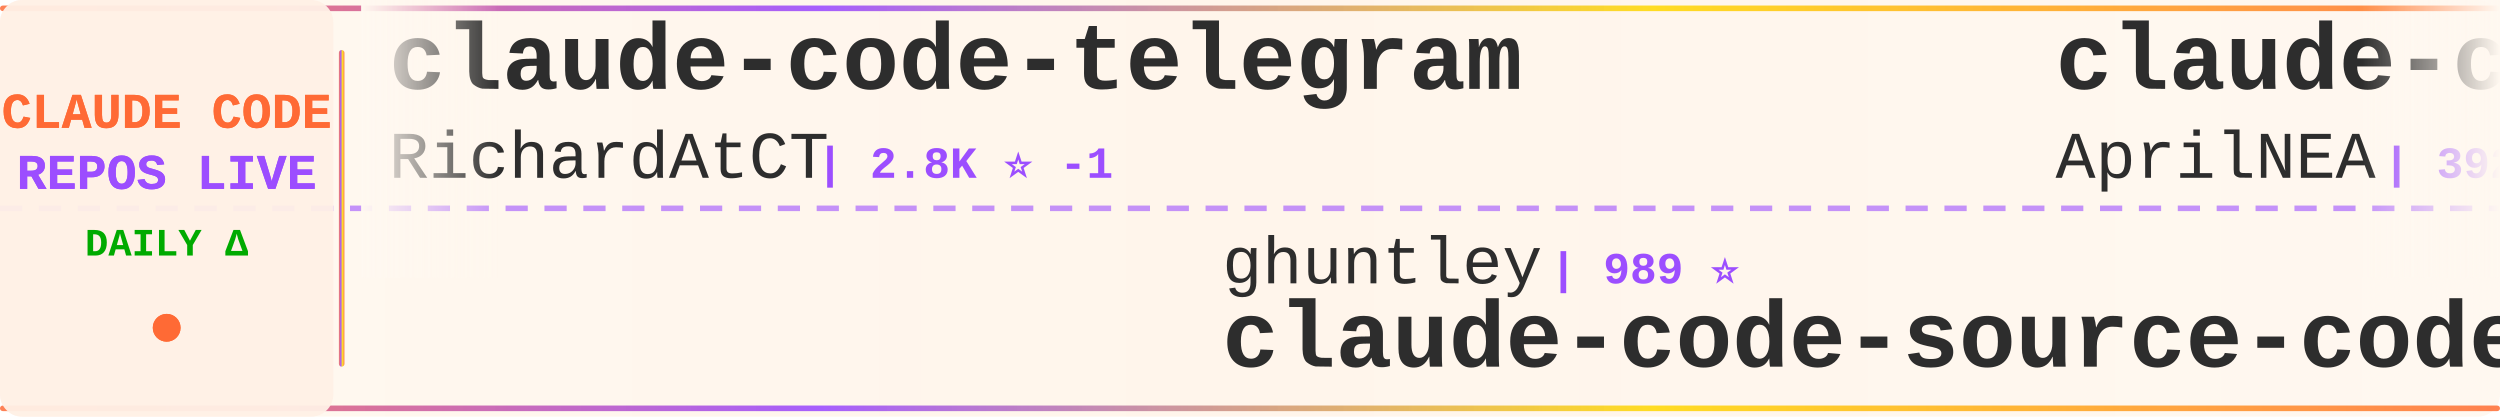
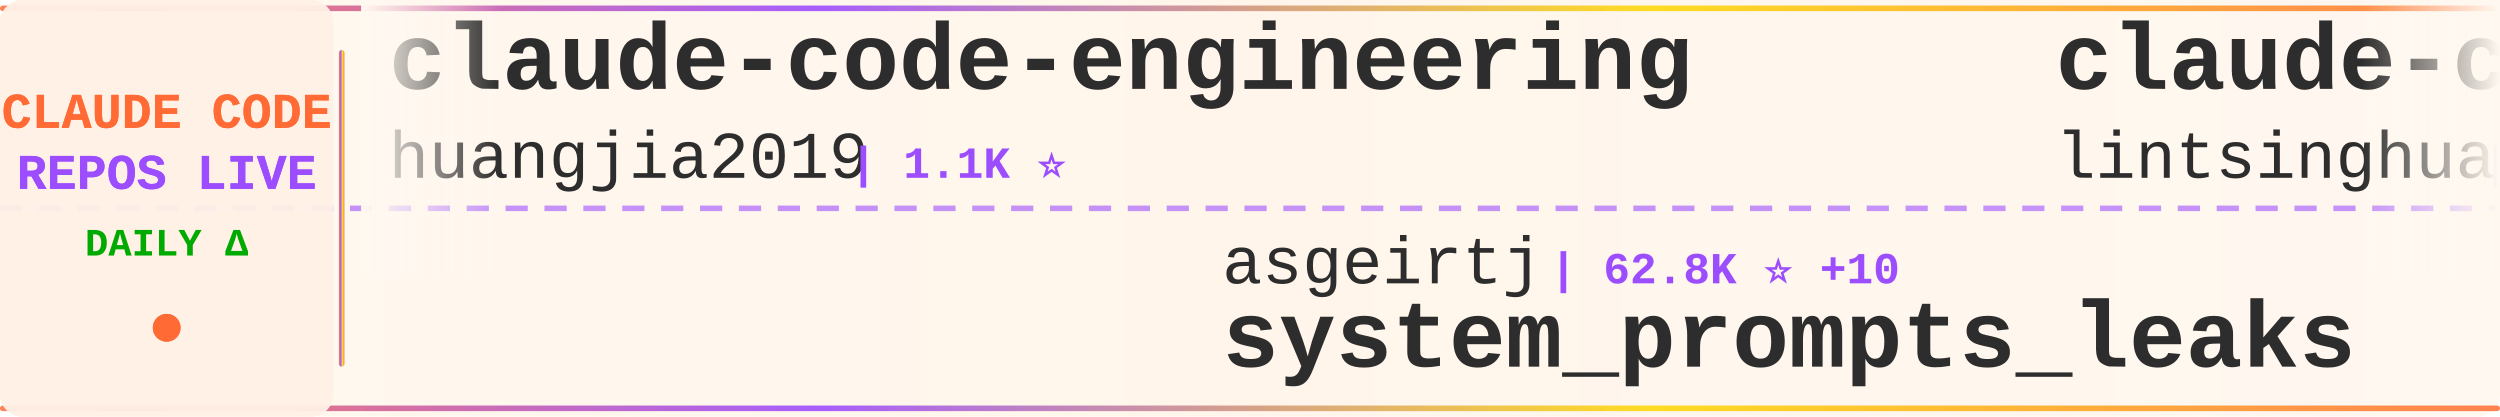
<svg xmlns="http://www.w3.org/2000/svg" width="900" height="150">
  <defs>
    <linearGradient id="tickerBg" x1="0%" y1="0%" x2="100%" y2="0%">
      <stop offset="0%" style="stop-color:#fff8f0;stop-opacity:0.98" />
      <stop offset="50%" style="stop-color:#fff5eb;stop-opacity:1" />
      <stop offset="100%" style="stop-color:#fff8f0;stop-opacity:0.98" />
    </linearGradient>
    <linearGradient id="borderGrad" x1="0%" y1="0%" x2="100%" y2="0%">
      <stop offset="0%" style="stop-color:#FF6B35;stop-opacity:0.85">
        <animate attributeName="stop-opacity" values="0.85;1;0.85" dur="2s" repeatCount="indefinite" />
      </stop>
      <stop offset="33%" style="stop-color:#9C4EFF;stop-opacity:0.9">
        <animate attributeName="stop-opacity" values="0.9;1;0.9" dur="2.2s" repeatCount="indefinite" />
      </stop>
      <stop offset="66%" style="stop-color:#FFD700;stop-opacity:0.85">
        <animate attributeName="stop-opacity" values="0.85;1;0.85" dur="1.8s" repeatCount="indefinite" />
      </stop>
      <stop offset="100%" style="stop-color:#FF6B35;stop-opacity:0.85">
        <animate attributeName="stop-opacity" values="0.85;1;0.85" dur="2s" repeatCount="indefinite" />
      </stop>
    </linearGradient>
    <filter id="textGlow">
      <feGaussianBlur stdDeviation="0.15" result="coloredBlur" />
      <feMerge>
        <feMergeNode in="coloredBlur" />
        <feMergeNode in="SourceGraphic" />
      </feMerge>
    </filter>
    <filter id="metricGlow">
      <feGaussianBlur stdDeviation="0.2" result="coloredBlur" />
      <feMerge>
        <feMergeNode in="coloredBlur" />
        <feMergeNode in="SourceGraphic" />
      </feMerge>
    </filter>
    <linearGradient id="leftFade" x1="0%" y1="0%" x2="100%" y2="0%">
      <stop offset="0%" style="stop-color:#fff8f0;stop-opacity:1" />
      <stop offset="100%" style="stop-color:#fff8f0;stop-opacity:0" />
    </linearGradient>
    <linearGradient id="rightFade" x1="0%" y1="0%" x2="100%" y2="0%">
      <stop offset="0%" style="stop-color:#fff8f0;stop-opacity:0" />
      <stop offset="100%" style="stop-color:#fff8f0;stop-opacity:1" />
    </linearGradient>
  </defs>
  <rect width="900" height="150" fill="url(#tickerBg)" rx="8" />
  <rect x="0" y="2" width="900" height="2" fill="url(#borderGrad)" rx="1" />
  <rect x="0" y="146" width="900" height="2" fill="url(#borderGrad)" rx="1" />
  <line x1="0" y1="75" x2="900" y2="75" stroke="#9C4EFF" stroke-width="2" stroke-dasharray="8 6" opacity="0.6" />
  <rect x="0" y="0" width="120" height="150" fill="#fff0e6" opacity="0.95" rx="8" />
  <text x="60" y="46" font-family="'Courier New', monospace" font-size="18" font-weight="bold" fill="#FF6B35" text-anchor="middle" filter="url(#textGlow)">
    CLAUDE CODE
  </text>
  <text x="60" y="68" font-family="'Courier New', monospace" font-size="18" font-weight="bold" fill="#9C4EFF" text-anchor="middle" filter="url(#textGlow)">
    REPOS LIVE
  </text>
  <text x="60" y="92" font-family="'Courier New', monospace" font-size="14" font-weight="bold" fill="#00aa00" text-anchor="middle">
    DAILY Δ
  </text>
  <circle cx="60" cy="118" r="5" fill="#FF6B35" filter="url(#metricGlow)">
    <animate attributeName="r" values="4;6;4" dur="1.5s" repeatCount="indefinite" />
    <animate attributeName="opacity" values="0.6;1;0.6" dur="1.5s" repeatCount="indefinite" />
  </circle>
  <rect x="122" y="18" width="2" height="114" fill="url(#borderGrad)" rx="1" />
  <clipPath id="tickerClip">
    <rect x="130" y="0" width="770" height="150" />
  </clipPath>
  <g clip-path="url(#tickerClip)">
    <g id="tickerItems">
      <animateTransform attributeName="transform" attributeType="XML" type="translate" from="0 0" to="-3000 0" dur="54s" repeatCount="indefinite" />
      <g transform="translate(0, 0)">
-         <text x="140" y="32" font-family="'Courier New', monospace" font-size="34" font-weight="bold" fill="#2d2d2d">claude-code-telegram</text>
-         <text x="140" y="64" font-family="'Courier New', monospace" font-size="24" font-weight="normal" fill="#2d2d2d" opacity="1.0">RichardAtCT</text>
-         <text x="294" y="64" font-family="'Courier New', monospace" font-size="16" font-weight="bold" fill="#9C4EFF"> | 2.8K ⭐ -1</text>
+         <text x="140" y="32" font-family="'Courier New', monospace" font-size="34" font-weight="bold" fill="#2d2d2d">claude-code-engineering</text>
+         <text x="140" y="64" font-family="'Courier New', monospace" font-size="24" font-weight="normal" fill="#2d2d2d" opacity="1.0">huangjia2019</text>
+         <text x="306" y="64" font-family="'Courier New', monospace" font-size="16" font-weight="bold" fill="#9C4EFF"> | 1.1K ⭐</text>
      </g>
      <g transform="translate(300, 0)">
-         <text x="140" y="102" font-family="'Courier New', monospace" font-size="24" font-weight="normal" fill="#2d2d2d" opacity="1.0">ghuntley</text>
-         <text x="258" y="102" font-family="'Courier New', monospace" font-size="16" font-weight="bold" fill="#9C4EFF"> | 989 ⭐</text>
-         <text x="140" y="132" font-family="'Courier New', monospace" font-size="34" font-weight="bold" fill="#2d2d2d">claude-code-source-code-...</text>
+         <text x="140" y="102" font-family="'Courier New', monospace" font-size="24" font-weight="normal" fill="#2d2d2d" opacity="1.0">asgeirtj</text>
+         <text x="258" y="102" font-family="'Courier New', monospace" font-size="16" font-weight="bold" fill="#9C4EFF"> | 62.8K ⭐ +10</text>
+         <text x="140" y="132" font-family="'Courier New', monospace" font-size="34" font-weight="bold" fill="#2d2d2d">system_prompts_leaks</text>
      </g>
      <g transform="translate(600, 0)">
-         <text x="140" y="32" font-family="'Courier New', monospace" font-size="34" font-weight="bold" fill="#2d2d2d">claude-code-source</text>
-         <text x="140" y="64" font-family="'Courier New', monospace" font-size="24" font-weight="normal" fill="#2d2d2d" opacity="1.0">AprilNEA</text>
-         <text x="258" y="64" font-family="'Courier New', monospace" font-size="16" font-weight="bold" fill="#9C4EFF"> | 392 ⭐</text>
+         <text x="140" y="32" font-family="'Courier New', monospace" font-size="34" font-weight="bold" fill="#2d2d2d">claude-code-book</text>
+         <text x="140" y="64" font-family="'Courier New', monospace" font-size="24" font-weight="normal" fill="#2d2d2d" opacity="1.0">lintsinghua</text>
+         <text x="294" y="64" font-family="'Courier New', monospace" font-size="16" font-weight="bold" fill="#9C4EFF"> | 4.1K ⭐ +1</text>
      </g>
      <g transform="translate(900, 0)">
-         <text x="140" y="102" font-family="'Courier New', monospace" font-size="24" font-weight="normal" fill="#2d2d2d" opacity="1.0">anthropics</text>
-         <text x="282" y="102" font-family="'Courier New', monospace" font-size="16" font-weight="bold" fill="#9C4EFF"> | 943 ⭐</text>
-         <text x="140" y="132" font-family="'Courier New', monospace" font-size="34" font-weight="bold" fill="#2d2d2d">claude-code-base-action</text>
+         <text x="140" y="102" font-family="'Courier New', monospace" font-size="24" font-weight="normal" fill="#2d2d2d" opacity="1.0">multica-ai</text>
+         <text x="282" y="102" font-family="'Courier New', monospace" font-size="16" font-weight="bold" fill="#9C4EFF"> | 201.8K ⭐ +38</text>
+         <text x="140" y="132" font-family="'Courier New', monospace" font-size="34" font-weight="bold" fill="#2d2d2d">andrej-karpathy-skills</text>
      </g>
      <g transform="translate(1200, 0)">
-         <text x="140" y="32" font-family="'Courier New', monospace" font-size="34" font-weight="bold" fill="#2d2d2d">Claude-Code-Source-Study</text>
-         <text x="140" y="64" font-family="'Courier New', monospace" font-size="24" font-weight="normal" fill="#2d2d2d" opacity="1.0">luyao618</text>
-         <text x="258" y="64" font-family="'Courier New', monospace" font-size="16" font-weight="bold" fill="#9C4EFF"> | 1.7K ⭐</text>
+         <text x="140" y="32" font-family="'Courier New', monospace" font-size="34" font-weight="bold" fill="#2d2d2d">claude-code-security-rev...</text>
+         <text x="140" y="64" font-family="'Courier New', monospace" font-size="24" font-weight="normal" fill="#2d2d2d" opacity="1.0">anthropics</text>
+         <text x="282" y="64" font-family="'Courier New', monospace" font-size="16" font-weight="bold" fill="#9C4EFF"> | 5.9K ⭐ +1</text>
      </g>
      <g transform="translate(1500, 0)">
-         <text x="140" y="102" font-family="'Courier New', monospace" font-size="24" font-weight="normal" fill="#2d2d2d" opacity="1.0">wanshuiyin</text>
-         <text x="282" y="102" font-family="'Courier New', monospace" font-size="16" font-weight="bold" fill="#9C4EFF"> | 14.6K ⭐ +4</text>
-         <text x="140" y="132" font-family="'Courier New', monospace" font-size="34" font-weight="bold" fill="#2d2d2d">Auto-claude-code-researc...</text>
+         <text x="140" y="102" font-family="'Courier New', monospace" font-size="24" font-weight="normal" fill="#2d2d2d" opacity="1.0">hangsman</text>
+         <text x="258" y="102" font-family="'Courier New', monospace" font-size="16" font-weight="bold" fill="#9C4EFF"> | 793 ⭐</text>
+         <text x="140" y="132" font-family="'Courier New', monospace" font-size="34" font-weight="bold" fill="#2d2d2d">claude-code-source</text>
      </g>
      <g transform="translate(1800, 0)">
-         <text x="140" y="32" font-family="'Courier New', monospace" font-size="34" font-weight="bold" fill="#2d2d2d">claude-code-proxy</text>
-         <text x="140" y="64" font-family="'Courier New', monospace" font-size="24" font-weight="normal" fill="#2d2d2d" opacity="1.0">1rgs</text>
-         <text x="210" y="64" font-family="'Courier New', monospace" font-size="16" font-weight="bold" fill="#9C4EFF"> | 3.7K ⭐</text>
+         <text x="140" y="32" font-family="'Courier New', monospace" font-size="34" font-weight="bold" fill="#2d2d2d">claude-code-source-build</text>
+         <text x="140" y="64" font-family="'Courier New', monospace" font-size="24" font-weight="normal" fill="#2d2d2d" opacity="1.0">andrew-kramer-inno</text>
+         <text x="378" y="64" font-family="'Courier New', monospace" font-size="16" font-weight="bold" fill="#9C4EFF"> | 593 ⭐</text>
      </g>
      <g transform="translate(2100, 0)">
-         <text x="140" y="102" font-family="'Courier New', monospace" font-size="24" font-weight="normal" fill="#2d2d2d" opacity="1.0">JrCx7scC</text>
-         <text x="258" y="102" font-family="'Courier New', monospace" font-size="16" font-weight="bold" fill="#9C4EFF"> | 373 ⭐</text>
-         <text x="140" y="132" font-family="'Courier New', monospace" font-size="34" font-weight="bold" fill="#2d2d2d">claude-code-source</text>
+         <text x="140" y="102" font-family="'Courier New', monospace" font-size="24" font-weight="normal" fill="#2d2d2d" opacity="1.0">Windy3f3f3f3f</text>
+         <text x="318" y="102" font-family="'Courier New', monospace" font-size="16" font-weight="bold" fill="#9C4EFF"> | 2.6K ⭐</text>
+         <text x="140" y="132" font-family="'Courier New', monospace" font-size="34" font-weight="bold" fill="#2d2d2d">claude-code-from-scratch</text>
      </g>
      <g transform="translate(2400, 0)">
-         <text x="140" y="32" font-family="'Courier New', monospace" font-size="34" font-weight="bold" fill="#2d2d2d">Dive-into-Claude-Code</text>
-         <text x="140" y="64" font-family="'Courier New', monospace" font-size="24" font-weight="normal" fill="#2d2d2d" opacity="1.0">VILA-Lab</text>
-         <text x="258" y="64" font-family="'Courier New', monospace" font-size="16" font-weight="bold" fill="#9C4EFF"> | 2.0K ⭐</text>
+         <text x="140" y="32" font-family="'Courier New', monospace" font-size="34" font-weight="bold" fill="#2d2d2d">Claude-code</text>
+         <text x="140" y="64" font-family="'Courier New', monospace" font-size="24" font-weight="normal" fill="#2d2d2d" opacity="1.0">zstmfhy</text>
+         <text x="246" y="64" font-family="'Courier New', monospace" font-size="16" font-weight="bold" fill="#9C4EFF"> | 190 ⭐</text>
      </g>
      <g transform="translate(2700, 0)">
-         <text x="140" y="102" font-family="'Courier New', monospace" font-size="24" font-weight="normal" fill="#2d2d2d" opacity="1.0">shanraisshan</text>
-         <text x="306" y="102" font-family="'Courier New', monospace" font-size="16" font-weight="bold" fill="#9C4EFF"> | 64.4K ⭐ +11</text>
-         <text x="140" y="132" font-family="'Courier New', monospace" font-size="34" font-weight="bold" fill="#2d2d2d">claude-code-best-practic...</text>
+         <text x="140" y="102" font-family="'Courier New', monospace" font-size="24" font-weight="normal" fill="#2d2d2d" opacity="1.0">pedrohcgs</text>
+         <text x="270" y="102" font-family="'Courier New', monospace" font-size="16" font-weight="bold" fill="#9C4EFF"> | 1.5K ⭐</text>
+         <text x="140" y="132" font-family="'Courier New', monospace" font-size="34" font-weight="bold" fill="#2d2d2d">claude-code-my-workflow</text>
      </g>
      <g transform="translate(3000, 0)">
-         <text x="140" y="32" font-family="'Courier New', monospace" font-size="34" font-weight="bold" fill="#2d2d2d">claude-code-telegram</text>
-         <text x="140" y="64" font-family="'Courier New', monospace" font-size="24" font-weight="normal" fill="#2d2d2d" opacity="1.0">RichardAtCT</text>
-         <text x="294" y="64" font-family="'Courier New', monospace" font-size="16" font-weight="bold" fill="#9C4EFF"> | 2.8K ⭐ -1</text>
+         <text x="140" y="32" font-family="'Courier New', monospace" font-size="34" font-weight="bold" fill="#2d2d2d">claude-code-engineering</text>
+         <text x="140" y="64" font-family="'Courier New', monospace" font-size="24" font-weight="normal" fill="#2d2d2d" opacity="1.0">huangjia2019</text>
+         <text x="306" y="64" font-family="'Courier New', monospace" font-size="16" font-weight="bold" fill="#9C4EFF"> | 1.1K ⭐</text>
      </g>
      <g transform="translate(3300, 0)">
-         <text x="140" y="102" font-family="'Courier New', monospace" font-size="24" font-weight="normal" fill="#2d2d2d" opacity="1.0">ghuntley</text>
-         <text x="258" y="102" font-family="'Courier New', monospace" font-size="16" font-weight="bold" fill="#9C4EFF"> | 989 ⭐</text>
-         <text x="140" y="132" font-family="'Courier New', monospace" font-size="34" font-weight="bold" fill="#2d2d2d">claude-code-source-code-...</text>
+         <text x="140" y="102" font-family="'Courier New', monospace" font-size="24" font-weight="normal" fill="#2d2d2d" opacity="1.0">asgeirtj</text>
+         <text x="258" y="102" font-family="'Courier New', monospace" font-size="16" font-weight="bold" fill="#9C4EFF"> | 62.8K ⭐ +10</text>
+         <text x="140" y="132" font-family="'Courier New', monospace" font-size="34" font-weight="bold" fill="#2d2d2d">system_prompts_leaks</text>
      </g>
      <g transform="translate(3600, 0)">
-         <text x="140" y="32" font-family="'Courier New', monospace" font-size="34" font-weight="bold" fill="#2d2d2d">claude-code-source</text>
-         <text x="140" y="64" font-family="'Courier New', monospace" font-size="24" font-weight="normal" fill="#2d2d2d" opacity="1.0">AprilNEA</text>
-         <text x="258" y="64" font-family="'Courier New', monospace" font-size="16" font-weight="bold" fill="#9C4EFF"> | 392 ⭐</text>
+         <text x="140" y="32" font-family="'Courier New', monospace" font-size="34" font-weight="bold" fill="#2d2d2d">claude-code-book</text>
+         <text x="140" y="64" font-family="'Courier New', monospace" font-size="24" font-weight="normal" fill="#2d2d2d" opacity="1.0">lintsinghua</text>
+         <text x="294" y="64" font-family="'Courier New', monospace" font-size="16" font-weight="bold" fill="#9C4EFF"> | 4.1K ⭐ +1</text>
      </g>
      <g transform="translate(3900, 0)">
-         <text x="140" y="102" font-family="'Courier New', monospace" font-size="24" font-weight="normal" fill="#2d2d2d" opacity="1.0">anthropics</text>
-         <text x="282" y="102" font-family="'Courier New', monospace" font-size="16" font-weight="bold" fill="#9C4EFF"> | 943 ⭐</text>
-         <text x="140" y="132" font-family="'Courier New', monospace" font-size="34" font-weight="bold" fill="#2d2d2d">claude-code-base-action</text>
+         <text x="140" y="102" font-family="'Courier New', monospace" font-size="24" font-weight="normal" fill="#2d2d2d" opacity="1.0">multica-ai</text>
+         <text x="282" y="102" font-family="'Courier New', monospace" font-size="16" font-weight="bold" fill="#9C4EFF"> | 201.8K ⭐ +38</text>
+         <text x="140" y="132" font-family="'Courier New', monospace" font-size="34" font-weight="bold" fill="#2d2d2d">andrej-karpathy-skills</text>
      </g>
    </g>
  </g>
  <rect x="130" y="0" width="50" height="100" fill="url(#leftFade)" />
  <rect x="850" y="0" width="50" height="100" fill="url(#rightFade)" />
</svg>
